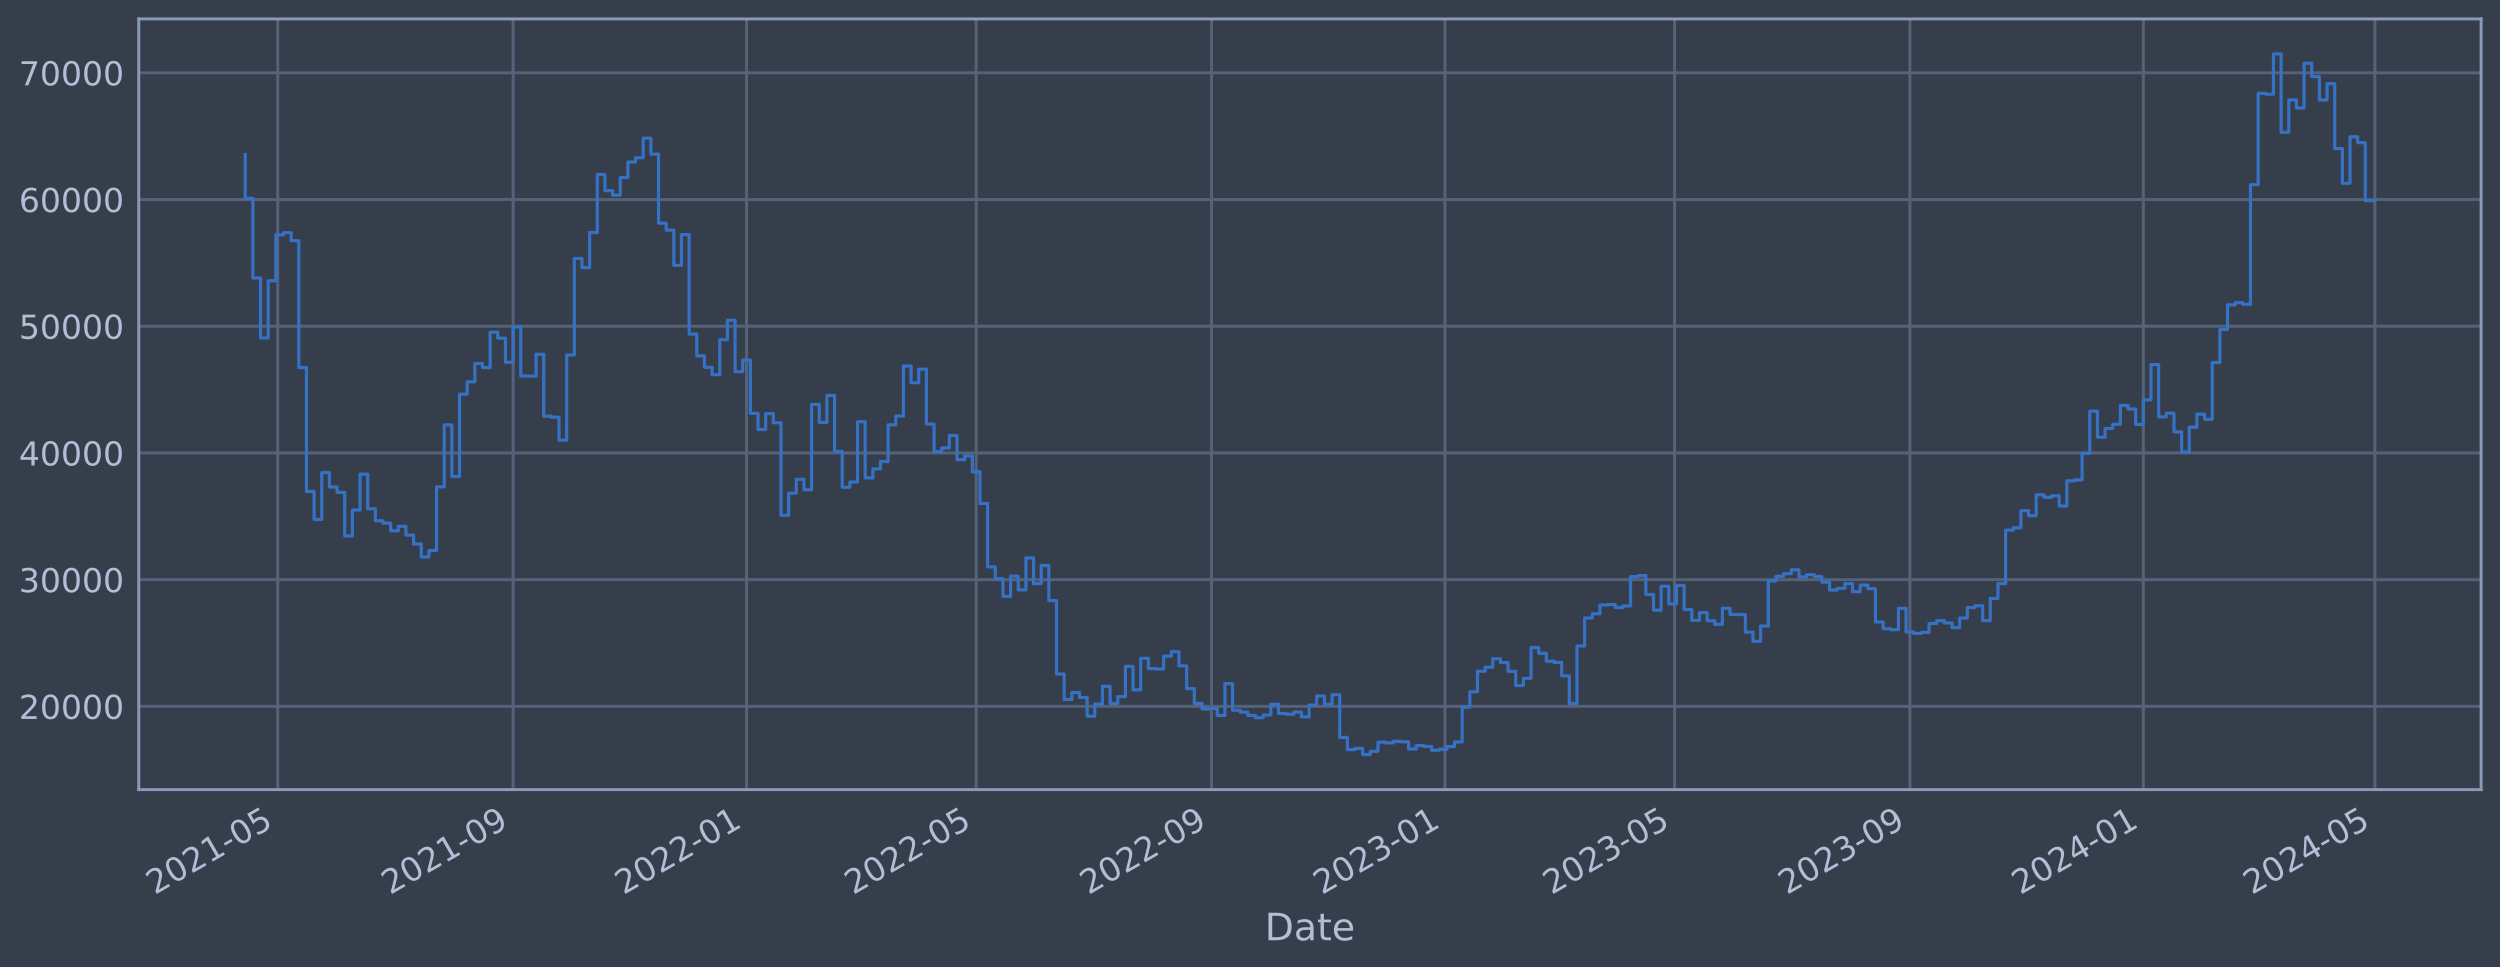
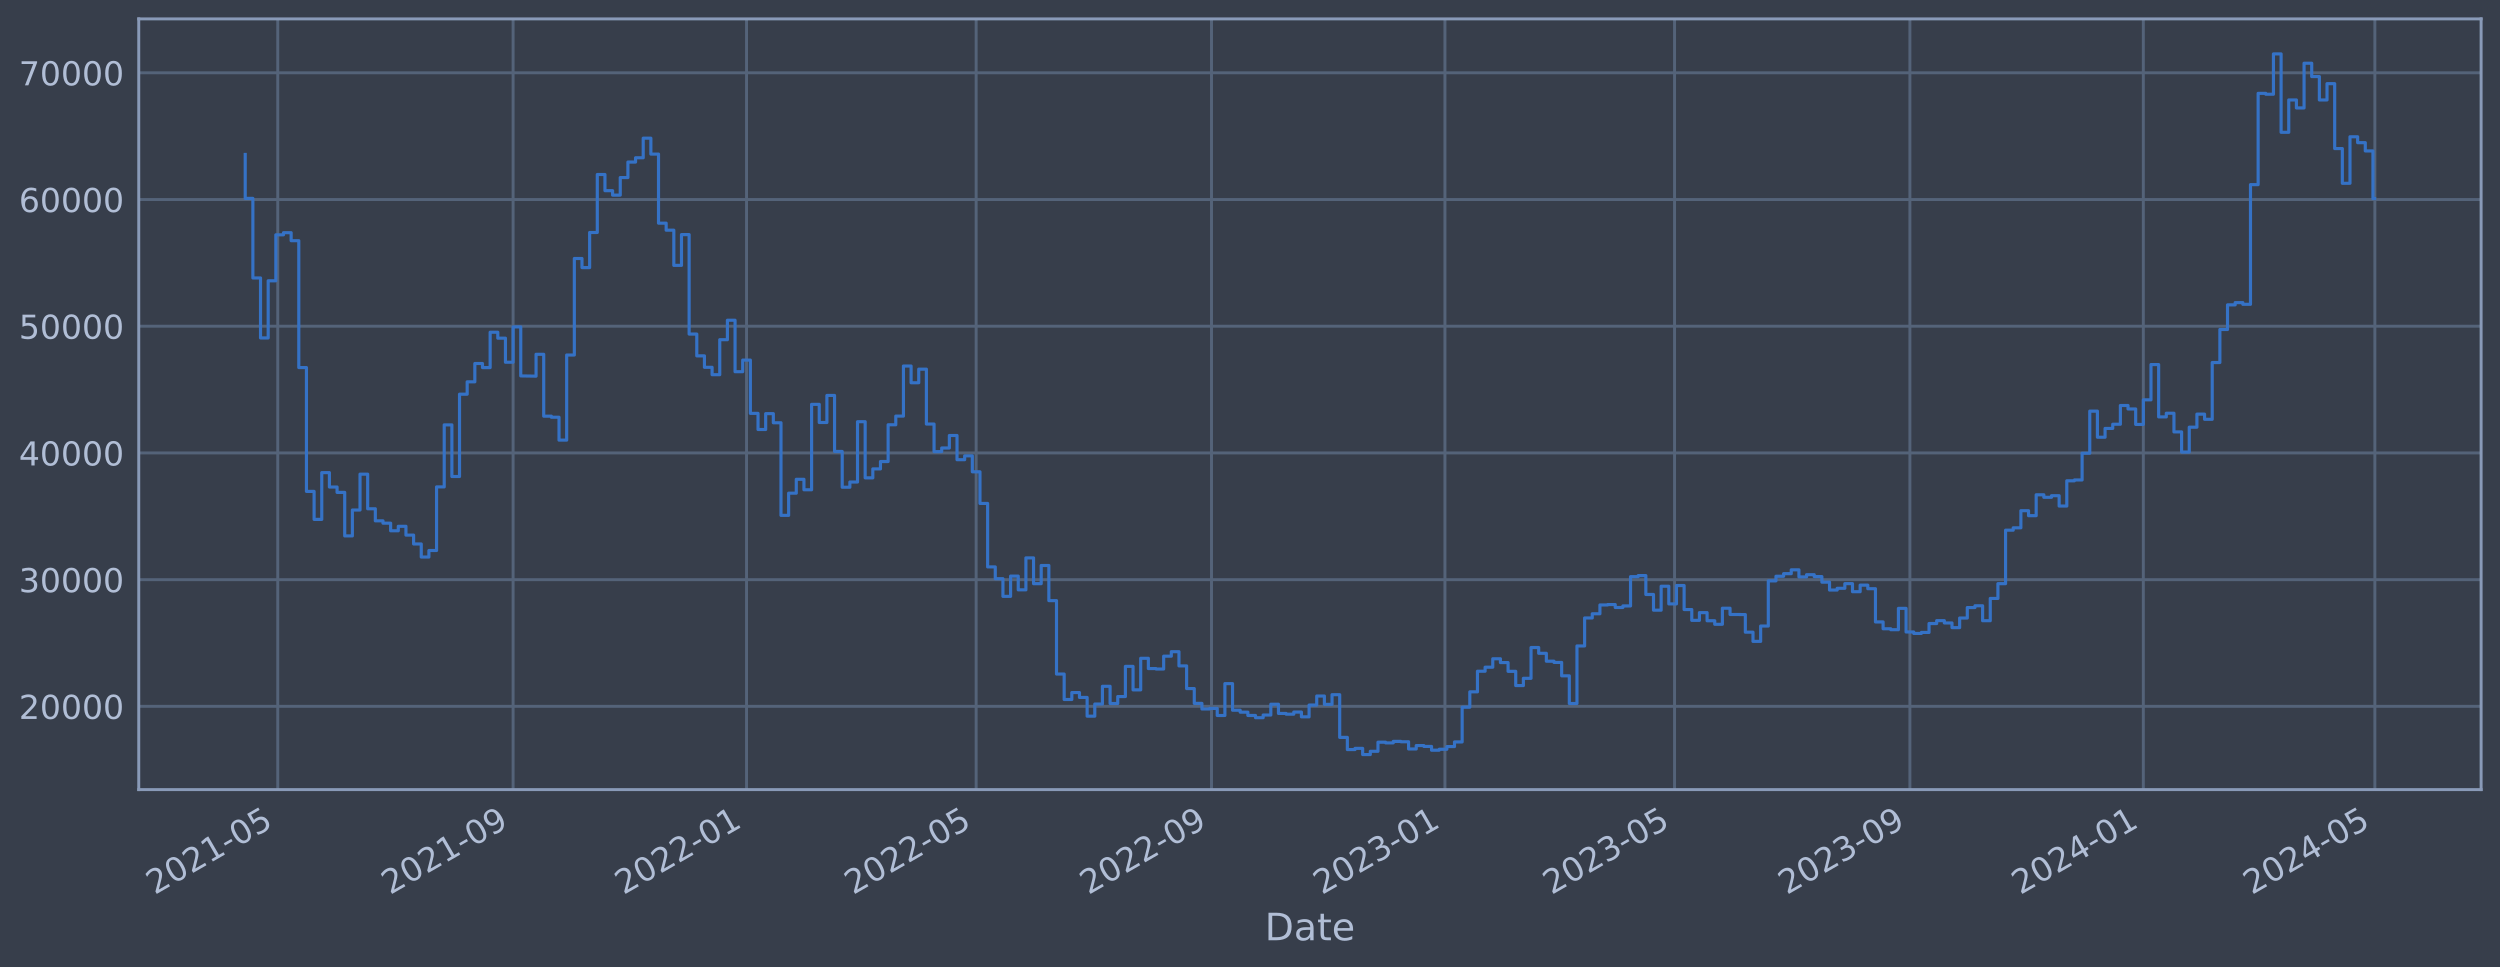
<svg xmlns="http://www.w3.org/2000/svg" xmlns:xlink="http://www.w3.org/1999/xlink" width="952.884pt" height="368.58pt" viewBox="0 0 952.884 368.58" version="1.1">
  <defs>
    <style type="text/css">*{stroke-linejoin: round; stroke-linecap: butt}</style>
  </defs>
  <g id="figure_1">
    <g id="patch_1">
      <path d="M 0 368.58  L 952.884 368.58  L 952.884 0  L 0 0  z " style="fill: #373e4b" />
    </g>
    <g id="axes_1">
      <g id="patch_2">
        <path d="M 52.884 300.96  L 945.684 300.96  L 945.684 7.2  L 52.884 7.2  z " style="fill: #373e4b" />
      </g>
      <g id="matplotlib.axis_1">
        <g id="xtick_1">
          <g id="line2d_1">
-             <path d="M 105.864 300.96  L 105.864 7.2  " clip-path="url(#p5c4ac93c9c)" style="fill: none; stroke: #546379; stroke-width: 1.12; stroke-linecap: square" />
+             <path d="M 105.864 300.96  L 105.864 7.2  " clip-path="url(#p3ef658fa2e)" style="fill: none; stroke: #546379; stroke-width: 1.12; stroke-linecap: square" />
          </g>
          <g id="line2d_2" />
          <g id="text_1">
-             <g style="fill: #b1bed6" transform="translate(58.96066 341.1745) rotate(-30) scale(0.126 -0.126)">
+             <g style="fill: #b1bed6" transform="translate(58.96053 341.1745) rotate(-30) scale(0.126 -0.126)">
              <defs>
                <path id="DejaVuSans-32" d="M 1228 531  L 3431 531  L 3431 0  L 469 0  L 469 531  Q 828 903 1448 1529  Q 2069 2156 2228 2338  Q 2531 2678 2651 2914  Q 2772 3150 2772 3378  Q 2772 3750 2511 3984  Q 2250 4219 1831 4219  Q 1534 4219 1204 4116  Q 875 4013 500 3803  L 500 4441  Q 881 4594 1212 4672  Q 1544 4750 1819 4750  Q 2544 4750 2975 4387  Q 3406 4025 3406 3419  Q 3406 3131 3298 2873  Q 3191 2616 2906 2266  Q 2828 2175 2409 1742  Q 1991 1309 1228 531  z " transform="scale(0.015625)" />
                <path id="DejaVuSans-30" d="M 2034 4250  Q 1547 4250 1301 3770  Q 1056 3291 1056 2328  Q 1056 1369 1301 889  Q 1547 409 2034 409  Q 2525 409 2770 889  Q 3016 1369 3016 2328  Q 3016 3291 2770 3770  Q 2525 4250 2034 4250  z M 2034 4750  Q 2819 4750 3233 4129  Q 3647 3509 3647 2328  Q 3647 1150 3233 529  Q 2819 -91 2034 -91  Q 1250 -91 836 529  Q 422 1150 422 2328  Q 422 3509 836 4129  Q 1250 4750 2034 4750  z " transform="scale(0.015625)" />
                <path id="DejaVuSans-31" d="M 794 531  L 1825 531  L 1825 4091  L 703 3866  L 703 4441  L 1819 4666  L 2450 4666  L 2450 531  L 3481 531  L 3481 0  L 794 0  L 794 531  z " transform="scale(0.015625)" />
                <path id="DejaVuSans-2d" d="M 313 2009  L 1997 2009  L 1997 1497  L 313 1497  L 313 2009  z " transform="scale(0.015625)" />
                <path id="DejaVuSans-35" d="M 691 4666  L 3169 4666  L 3169 4134  L 1269 4134  L 1269 2991  Q 1406 3038 1543 3061  Q 1681 3084 1819 3084  Q 2600 3084 3056 2656  Q 3513 2228 3513 1497  Q 3513 744 3044 326  Q 2575 -91 1722 -91  Q 1428 -91 1123 -41  Q 819 9 494 109  L 494 744  Q 775 591 1075 516  Q 1375 441 1709 441  Q 2250 441 2565 725  Q 2881 1009 2881 1497  Q 2881 1984 2565 2268  Q 2250 2553 1709 2553  Q 1456 2553 1204 2497  Q 953 2441 691 2322  L 691 4666  z " transform="scale(0.015625)" />
              </defs>
              <use xlink:href="#DejaVuSans-32" />
              <use xlink:href="#DejaVuSans-30" x="63.623" />
              <use xlink:href="#DejaVuSans-32" x="127.246" />
              <use xlink:href="#DejaVuSans-31" x="190.869" />
              <use xlink:href="#DejaVuSans-2d" x="254.492" />
              <use xlink:href="#DejaVuSans-30" x="290.576" />
              <use xlink:href="#DejaVuSans-35" x="354.199" />
            </g>
          </g>
        </g>
        <g id="xtick_2">
          <g id="line2d_3">
-             <path d="M 195.57 300.96  L 195.57 7.2  " clip-path="url(#p5c4ac93c9c)" style="fill: none; stroke: #546379; stroke-width: 1.12; stroke-linecap: square" />
+             <path d="M 195.569 300.96  L 195.569 7.2  " clip-path="url(#p3ef658fa2e)" style="fill: none; stroke: #546379; stroke-width: 1.12; stroke-linecap: square" />
          </g>
          <g id="line2d_4" />
          <g id="text_2">
-             <g style="fill: #b1bed6" transform="translate(148.6665 341.1745) rotate(-30) scale(0.126 -0.126)">
+             <g style="fill: #b1bed6" transform="translate(148.6654 341.1745) rotate(-30) scale(0.126 -0.126)">
              <defs>
                <path id="DejaVuSans-39" d="M 703 97  L 703 672  Q 941 559 1184 500  Q 1428 441 1663 441  Q 2288 441 2617 861  Q 2947 1281 2994 2138  Q 2813 1869 2534 1725  Q 2256 1581 1919 1581  Q 1219 1581 811 2004  Q 403 2428 403 3163  Q 403 3881 828 4315  Q 1253 4750 1959 4750  Q 2769 4750 3195 4129  Q 3622 3509 3622 2328  Q 3622 1225 3098 567  Q 2575 -91 1691 -91  Q 1453 -91 1209 -44  Q 966 3 703 97  z M 1959 2075  Q 2384 2075 2632 2365  Q 2881 2656 2881 3163  Q 2881 3666 2632 3958  Q 2384 4250 1959 4250  Q 1534 4250 1286 3958  Q 1038 3666 1038 3163  Q 1038 2656 1286 2365  Q 1534 2075 1959 2075  z " transform="scale(0.015625)" />
              </defs>
              <use xlink:href="#DejaVuSans-32" />
              <use xlink:href="#DejaVuSans-30" x="63.623" />
              <use xlink:href="#DejaVuSans-32" x="127.246" />
              <use xlink:href="#DejaVuSans-31" x="190.869" />
              <use xlink:href="#DejaVuSans-2d" x="254.492" />
              <use xlink:href="#DejaVuSans-30" x="290.576" />
              <use xlink:href="#DejaVuSans-39" x="354.199" />
            </g>
          </g>
        </g>
        <g id="xtick_3">
          <g id="line2d_5">
-             <path d="M 284.546 300.96  L 284.546 7.2  " clip-path="url(#p5c4ac93c9c)" style="fill: none; stroke: #546379; stroke-width: 1.12; stroke-linecap: square" />
+             <path d="M 284.544 300.96  L 284.544 7.2  " clip-path="url(#p3ef658fa2e)" style="fill: none; stroke: #546379; stroke-width: 1.12; stroke-linecap: square" />
          </g>
          <g id="line2d_6" />
          <g id="text_3">
-             <g style="fill: #b1bed6" transform="translate(237.6429 341.1745) rotate(-30) scale(0.126 -0.126)">
+             <g style="fill: #b1bed6" transform="translate(237.6409 341.1745) rotate(-30) scale(0.126 -0.126)">
              <use xlink:href="#DejaVuSans-32" />
              <use xlink:href="#DejaVuSans-30" x="63.623" />
              <use xlink:href="#DejaVuSans-32" x="127.246" />
              <use xlink:href="#DejaVuSans-32" x="190.869" />
              <use xlink:href="#DejaVuSans-2d" x="254.492" />
              <use xlink:href="#DejaVuSans-30" x="290.576" />
              <use xlink:href="#DejaVuSans-31" x="354.199" />
            </g>
          </g>
        </g>
        <g id="xtick_4">
          <g id="line2d_7">
-             <path d="M 372.064 300.96  L 372.064 7.2  " clip-path="url(#p5c4ac93c9c)" style="fill: none; stroke: #546379; stroke-width: 1.12; stroke-linecap: square" />
+             <path d="M 372.061 300.96  L 372.061 7.2  " clip-path="url(#p3ef658fa2e)" style="fill: none; stroke: #546379; stroke-width: 1.12; stroke-linecap: square" />
          </g>
          <g id="line2d_8" />
          <g id="text_4">
-             <g style="fill: #b1bed6" transform="translate(325.1608 341.1745) rotate(-30) scale(0.126 -0.126)">
+             <g style="fill: #b1bed6" transform="translate(325.1579 341.1745) rotate(-30) scale(0.126 -0.126)">
              <use xlink:href="#DejaVuSans-32" />
              <use xlink:href="#DejaVuSans-30" x="63.623" />
              <use xlink:href="#DejaVuSans-32" x="127.246" />
              <use xlink:href="#DejaVuSans-32" x="190.869" />
              <use xlink:href="#DejaVuSans-2d" x="254.492" />
              <use xlink:href="#DejaVuSans-30" x="290.576" />
              <use xlink:href="#DejaVuSans-35" x="354.199" />
            </g>
          </g>
        </g>
        <g id="xtick_5">
          <g id="line2d_9">
-             <path d="M 461.77 300.96  L 461.77 7.2  " clip-path="url(#p5c4ac93c9c)" style="fill: none; stroke: #546379; stroke-width: 1.12; stroke-linecap: square" />
+             <path d="M 461.766 300.96  L 461.766 7.2  " clip-path="url(#p3ef658fa2e)" style="fill: none; stroke: #546379; stroke-width: 1.12; stroke-linecap: square" />
          </g>
          <g id="line2d_10" />
          <g id="text_5">
-             <g style="fill: #b1bed6" transform="translate(414.8666 341.1745) rotate(-30) scale(0.126 -0.126)">
+             <g style="fill: #b1bed6" transform="translate(414.8627 341.1745) rotate(-30) scale(0.126 -0.126)">
              <use xlink:href="#DejaVuSans-32" />
              <use xlink:href="#DejaVuSans-30" x="63.623" />
              <use xlink:href="#DejaVuSans-32" x="127.246" />
              <use xlink:href="#DejaVuSans-32" x="190.869" />
              <use xlink:href="#DejaVuSans-2d" x="254.492" />
              <use xlink:href="#DejaVuSans-30" x="290.576" />
              <use xlink:href="#DejaVuSans-39" x="354.199" />
            </g>
          </g>
        </g>
        <g id="xtick_6">
          <g id="line2d_11">
-             <path d="M 550.746 300.96  L 550.746 7.2  " clip-path="url(#p5c4ac93c9c)" style="fill: none; stroke: #546379; stroke-width: 1.12; stroke-linecap: square" />
+             <path d="M 550.742 300.96  L 550.742 7.2  " clip-path="url(#p3ef658fa2e)" style="fill: none; stroke: #546379; stroke-width: 1.12; stroke-linecap: square" />
          </g>
          <g id="line2d_12" />
          <g id="text_6">
-             <g style="fill: #b1bed6" transform="translate(503.8431 341.1745) rotate(-30) scale(0.126 -0.126)">
+             <g style="fill: #b1bed6" transform="translate(503.8383 341.1745) rotate(-30) scale(0.126 -0.126)">
              <defs>
                <path id="DejaVuSans-33" d="M 2597 2516  Q 3050 2419 3304 2112  Q 3559 1806 3559 1356  Q 3559 666 3084 287  Q 2609 -91 1734 -91  Q 1441 -91 1130 -33  Q 819 25 488 141  L 488 750  Q 750 597 1062 519  Q 1375 441 1716 441  Q 2309 441 2620 675  Q 2931 909 2931 1356  Q 2931 1769 2642 2001  Q 2353 2234 1838 2234  L 1294 2234  L 1294 2753  L 1863 2753  Q 2328 2753 2575 2939  Q 2822 3125 2822 3475  Q 2822 3834 2567 4026  Q 2313 4219 1838 4219  Q 1578 4219 1281 4162  Q 984 4106 628 3988  L 628 4550  Q 988 4650 1302 4700  Q 1616 4750 1894 4750  Q 2613 4750 3031 4423  Q 3450 4097 3450 3541  Q 3450 3153 3228 2886  Q 3006 2619 2597 2516  z " transform="scale(0.015625)" />
              </defs>
              <use xlink:href="#DejaVuSans-32" />
              <use xlink:href="#DejaVuSans-30" x="63.623" />
              <use xlink:href="#DejaVuSans-32" x="127.246" />
              <use xlink:href="#DejaVuSans-33" x="190.869" />
              <use xlink:href="#DejaVuSans-2d" x="254.492" />
              <use xlink:href="#DejaVuSans-30" x="290.576" />
              <use xlink:href="#DejaVuSans-31" x="354.199" />
            </g>
          </g>
        </g>
        <g id="xtick_7">
          <g id="line2d_13">
-             <path d="M 638.264 300.96  L 638.264 7.2  " clip-path="url(#p5c4ac93c9c)" style="fill: none; stroke: #546379; stroke-width: 1.12; stroke-linecap: square" />
+             <path d="M 638.259 300.96  L 638.259 7.2  " clip-path="url(#p3ef658fa2e)" style="fill: none; stroke: #546379; stroke-width: 1.12; stroke-linecap: square" />
          </g>
          <g id="line2d_14" />
          <g id="text_7">
-             <g style="fill: #b1bed6" transform="translate(591.361 341.1745) rotate(-30) scale(0.126 -0.126)">
+             <g style="fill: #b1bed6" transform="translate(591.3552 341.1745) rotate(-30) scale(0.126 -0.126)">
              <use xlink:href="#DejaVuSans-32" />
              <use xlink:href="#DejaVuSans-30" x="63.623" />
              <use xlink:href="#DejaVuSans-32" x="127.246" />
              <use xlink:href="#DejaVuSans-33" x="190.869" />
              <use xlink:href="#DejaVuSans-2d" x="254.492" />
              <use xlink:href="#DejaVuSans-30" x="290.576" />
              <use xlink:href="#DejaVuSans-35" x="354.199" />
            </g>
          </g>
        </g>
        <g id="xtick_8">
          <g id="line2d_15">
-             <path d="M 727.97 300.96  L 727.97 7.2  " clip-path="url(#p5c4ac93c9c)" style="fill: none; stroke: #546379; stroke-width: 1.12; stroke-linecap: square" />
+             <path d="M 727.963 300.96  L 727.963 7.2  " clip-path="url(#p3ef658fa2e)" style="fill: none; stroke: #546379; stroke-width: 1.12; stroke-linecap: square" />
          </g>
          <g id="line2d_16" />
          <g id="text_8">
-             <g style="fill: #b1bed6" transform="translate(681.0668 341.1745) rotate(-30) scale(0.126 -0.126)">
+             <g style="fill: #b1bed6" transform="translate(681.0601 341.1745) rotate(-30) scale(0.126 -0.126)">
              <use xlink:href="#DejaVuSans-32" />
              <use xlink:href="#DejaVuSans-30" x="63.623" />
              <use xlink:href="#DejaVuSans-32" x="127.246" />
              <use xlink:href="#DejaVuSans-33" x="190.869" />
              <use xlink:href="#DejaVuSans-2d" x="254.492" />
              <use xlink:href="#DejaVuSans-30" x="290.576" />
              <use xlink:href="#DejaVuSans-39" x="354.199" />
            </g>
          </g>
        </g>
        <g id="xtick_9">
          <g id="line2d_17">
-             <path d="M 816.947 300.96  L 816.947 7.2  " clip-path="url(#p5c4ac93c9c)" style="fill: none; stroke: #546379; stroke-width: 1.12; stroke-linecap: square" />
+             <path d="M 816.939 300.96  L 816.939 7.2  " clip-path="url(#p3ef658fa2e)" style="fill: none; stroke: #546379; stroke-width: 1.12; stroke-linecap: square" />
          </g>
          <g id="line2d_18" />
          <g id="text_9">
-             <g style="fill: #b1bed6" transform="translate(770.0432 341.1745) rotate(-30) scale(0.126 -0.126)">
+             <g style="fill: #b1bed6" transform="translate(770.0356 341.1745) rotate(-30) scale(0.126 -0.126)">
              <defs>
                <path id="DejaVuSans-34" d="M 2419 4116  L 825 1625  L 2419 1625  L 2419 4116  z M 2253 4666  L 3047 4666  L 3047 1625  L 3713 1625  L 3713 1100  L 3047 1100  L 3047 0  L 2419 0  L 2419 1100  L 313 1100  L 313 1709  L 2253 4666  z " transform="scale(0.015625)" />
              </defs>
              <use xlink:href="#DejaVuSans-32" />
              <use xlink:href="#DejaVuSans-30" x="63.623" />
              <use xlink:href="#DejaVuSans-32" x="127.246" />
              <use xlink:href="#DejaVuSans-34" x="190.869" />
              <use xlink:href="#DejaVuSans-2d" x="254.492" />
              <use xlink:href="#DejaVuSans-30" x="290.576" />
              <use xlink:href="#DejaVuSans-31" x="354.199" />
            </g>
          </g>
        </g>
        <g id="xtick_10">
          <g id="line2d_19">
-             <path d="M 905.194 300.96  L 905.194 7.2  " clip-path="url(#p5c4ac93c9c)" style="fill: none; stroke: #546379; stroke-width: 1.12; stroke-linecap: square" />
+             <path d="M 905.185 300.96  L 905.185 7.2  " clip-path="url(#p3ef658fa2e)" style="fill: none; stroke: #546379; stroke-width: 1.12; stroke-linecap: square" />
          </g>
          <g id="line2d_20" />
          <g id="text_10">
-             <g style="fill: #b1bed6" transform="translate(858.2904 341.1745) rotate(-30) scale(0.126 -0.126)">
+             <g style="fill: #b1bed6" transform="translate(858.2819 341.1745) rotate(-30) scale(0.126 -0.126)">
              <use xlink:href="#DejaVuSans-32" />
              <use xlink:href="#DejaVuSans-30" x="63.623" />
              <use xlink:href="#DejaVuSans-32" x="127.246" />
              <use xlink:href="#DejaVuSans-34" x="190.869" />
              <use xlink:href="#DejaVuSans-2d" x="254.492" />
              <use xlink:href="#DejaVuSans-30" x="290.576" />
              <use xlink:href="#DejaVuSans-35" x="354.199" />
            </g>
          </g>
        </g>
        <g id="text_11">
          <g style="fill: #b1bed6" transform="translate(482.0746 358.3856) scale(0.144 -0.144)">
            <defs>
              <path id="DejaVuSans-44" d="M 1259 4147  L 1259 519  L 2022 519  Q 2988 519 3436 956  Q 3884 1394 3884 2338  Q 3884 3275 3436 3711  Q 2988 4147 2022 4147  L 1259 4147  z M 628 4666  L 1925 4666  Q 3281 4666 3915 4102  Q 4550 3538 4550 2338  Q 4550 1131 3912 565  Q 3275 0 1925 0  L 628 0  L 628 4666  z " transform="scale(0.015625)" />
              <path id="DejaVuSans-61" d="M 2194 1759  Q 1497 1759 1228 1600  Q 959 1441 959 1056  Q 959 750 1161 570  Q 1363 391 1709 391  Q 2188 391 2477 730  Q 2766 1069 2766 1631  L 2766 1759  L 2194 1759  z M 3341 1997  L 3341 0  L 2766 0  L 2766 531  Q 2569 213 2275 61  Q 1981 -91 1556 -91  Q 1019 -91 701 211  Q 384 513 384 1019  Q 384 1609 779 1909  Q 1175 2209 1959 2209  L 2766 2209  L 2766 2266  Q 2766 2663 2505 2880  Q 2244 3097 1772 3097  Q 1472 3097 1187 3025  Q 903 2953 641 2809  L 641 3341  Q 956 3463 1253 3523  Q 1550 3584 1831 3584  Q 2591 3584 2966 3190  Q 3341 2797 3341 1997  z " transform="scale(0.015625)" />
              <path id="DejaVuSans-74" d="M 1172 4494  L 1172 3500  L 2356 3500  L 2356 3053  L 1172 3053  L 1172 1153  Q 1172 725 1289 603  Q 1406 481 1766 481  L 2356 481  L 2356 0  L 1766 0  Q 1100 0 847 248  Q 594 497 594 1153  L 594 3053  L 172 3053  L 172 3500  L 594 3500  L 594 4494  L 1172 4494  z " transform="scale(0.015625)" />
              <path id="DejaVuSans-65" d="M 3597 1894  L 3597 1613  L 953 1613  Q 991 1019 1311 708  Q 1631 397 2203 397  Q 2534 397 2845 478  Q 3156 559 3463 722  L 3463 178  Q 3153 47 2828 -22  Q 2503 -91 2169 -91  Q 1331 -91 842 396  Q 353 884 353 1716  Q 353 2575 817 3079  Q 1281 3584 2069 3584  Q 2775 3584 3186 3129  Q 3597 2675 3597 1894  z M 3022 2063  Q 3016 2534 2758 2815  Q 2500 3097 2075 3097  Q 1594 3097 1305 2825  Q 1016 2553 972 2059  L 3022 2063  z " transform="scale(0.015625)" />
            </defs>
            <use xlink:href="#DejaVuSans-44" />
            <use xlink:href="#DejaVuSans-61" x="77.002" />
            <use xlink:href="#DejaVuSans-74" x="138.281" />
            <use xlink:href="#DejaVuSans-65" x="177.49" />
          </g>
        </g>
      </g>
      <g id="matplotlib.axis_2">
        <g id="ytick_1">
          <g id="line2d_21">
-             <path d="M 52.884 269.229  L 945.684 269.229  " clip-path="url(#p5c4ac93c9c)" style="fill: none; stroke: #546379; stroke-width: 1.12; stroke-linecap: square" />
+             <path d="M 52.884 269.229  L 945.684 269.229  " clip-path="url(#p3ef658fa2e)" style="fill: none; stroke: #546379; stroke-width: 1.12; stroke-linecap: square" />
          </g>
          <g id="line2d_22" />
          <g id="text_12">
            <g style="fill: #b1bed6" transform="translate(7.2 274.0162) scale(0.126 -0.126)">
              <use xlink:href="#DejaVuSans-32" />
              <use xlink:href="#DejaVuSans-30" x="63.623" />
              <use xlink:href="#DejaVuSans-30" x="127.246" />
              <use xlink:href="#DejaVuSans-30" x="190.869" />
              <use xlink:href="#DejaVuSans-30" x="254.492" />
            </g>
          </g>
        </g>
        <g id="ytick_2">
          <g id="line2d_23">
-             <path d="M 52.884 220.932  L 945.684 220.932  " clip-path="url(#p5c4ac93c9c)" style="fill: none; stroke: #546379; stroke-width: 1.12; stroke-linecap: square" />
+             <path d="M 52.884 220.932  L 945.684 220.932  " clip-path="url(#p3ef658fa2e)" style="fill: none; stroke: #546379; stroke-width: 1.12; stroke-linecap: square" />
          </g>
          <g id="line2d_24" />
          <g id="text_13">
            <g style="fill: #b1bed6" transform="translate(7.2 225.7194) scale(0.126 -0.126)">
              <use xlink:href="#DejaVuSans-33" />
              <use xlink:href="#DejaVuSans-30" x="63.623" />
              <use xlink:href="#DejaVuSans-30" x="127.246" />
              <use xlink:href="#DejaVuSans-30" x="190.869" />
              <use xlink:href="#DejaVuSans-30" x="254.492" />
            </g>
          </g>
        </g>
        <g id="ytick_3">
          <g id="line2d_25">
-             <path d="M 52.884 172.636  L 945.684 172.636  " clip-path="url(#p5c4ac93c9c)" style="fill: none; stroke: #546379; stroke-width: 1.12; stroke-linecap: square" />
+             <path d="M 52.884 172.636  L 945.684 172.636  " clip-path="url(#p3ef658fa2e)" style="fill: none; stroke: #546379; stroke-width: 1.12; stroke-linecap: square" />
          </g>
          <g id="line2d_26" />
          <g id="text_14">
            <g style="fill: #b1bed6" transform="translate(7.2 177.4226) scale(0.126 -0.126)">
              <use xlink:href="#DejaVuSans-34" />
              <use xlink:href="#DejaVuSans-30" x="63.623" />
              <use xlink:href="#DejaVuSans-30" x="127.246" />
              <use xlink:href="#DejaVuSans-30" x="190.869" />
              <use xlink:href="#DejaVuSans-30" x="254.492" />
            </g>
          </g>
        </g>
        <g id="ytick_4">
          <g id="line2d_27">
-             <path d="M 52.884 124.339  L 945.684 124.339  " clip-path="url(#p5c4ac93c9c)" style="fill: none; stroke: #546379; stroke-width: 1.12; stroke-linecap: square" />
+             <path d="M 52.884 124.339  L 945.684 124.339  " clip-path="url(#p3ef658fa2e)" style="fill: none; stroke: #546379; stroke-width: 1.12; stroke-linecap: square" />
          </g>
          <g id="line2d_28" />
          <g id="text_15">
            <g style="fill: #b1bed6" transform="translate(7.2 129.1258) scale(0.126 -0.126)">
              <use xlink:href="#DejaVuSans-35" />
              <use xlink:href="#DejaVuSans-30" x="63.623" />
              <use xlink:href="#DejaVuSans-30" x="127.246" />
              <use xlink:href="#DejaVuSans-30" x="190.869" />
              <use xlink:href="#DejaVuSans-30" x="254.492" />
            </g>
          </g>
        </g>
        <g id="ytick_5">
          <g id="line2d_29">
-             <path d="M 52.884 76.042  L 945.684 76.042  " clip-path="url(#p5c4ac93c9c)" style="fill: none; stroke: #546379; stroke-width: 1.12; stroke-linecap: square" />
+             <path d="M 52.884 76.042  L 945.684 76.042  " clip-path="url(#p3ef658fa2e)" style="fill: none; stroke: #546379; stroke-width: 1.12; stroke-linecap: square" />
          </g>
          <g id="line2d_30" />
          <g id="text_16">
            <g style="fill: #b1bed6" transform="translate(7.2 80.82899) scale(0.126 -0.126)">
              <defs>
                <path id="DejaVuSans-36" d="M 2113 2584  Q 1688 2584 1439 2293  Q 1191 2003 1191 1497  Q 1191 994 1439 701  Q 1688 409 2113 409  Q 2538 409 2786 701  Q 3034 994 3034 1497  Q 3034 2003 2786 2293  Q 2538 2584 2113 2584  z M 3366 4563  L 3366 3988  Q 3128 4100 2886 4159  Q 2644 4219 2406 4219  Q 1781 4219 1451 3797  Q 1122 3375 1075 2522  Q 1259 2794 1537 2939  Q 1816 3084 2150 3084  Q 2853 3084 3261 2657  Q 3669 2231 3669 1497  Q 3669 778 3244 343  Q 2819 -91 2113 -91  Q 1303 -91 875 529  Q 447 1150 447 2328  Q 447 3434 972 4092  Q 1497 4750 2381 4750  Q 2619 4750 2861 4703  Q 3103 4656 3366 4563  z " transform="scale(0.015625)" />
              </defs>
              <use xlink:href="#DejaVuSans-36" />
              <use xlink:href="#DejaVuSans-30" x="63.623" />
              <use xlink:href="#DejaVuSans-30" x="127.246" />
              <use xlink:href="#DejaVuSans-30" x="190.869" />
              <use xlink:href="#DejaVuSans-30" x="254.492" />
            </g>
          </g>
        </g>
        <g id="ytick_6">
          <g id="line2d_31">
-             <path d="M 52.884 27.745  L 945.684 27.745  " clip-path="url(#p5c4ac93c9c)" style="fill: none; stroke: #546379; stroke-width: 1.12; stroke-linecap: square" />
+             <path d="M 52.884 27.745  L 945.684 27.745  " clip-path="url(#p3ef658fa2e)" style="fill: none; stroke: #546379; stroke-width: 1.12; stroke-linecap: square" />
          </g>
          <g id="line2d_32" />
          <g id="text_17">
            <g style="fill: #b1bed6" transform="translate(7.2 32.5322) scale(0.126 -0.126)">
              <defs>
                <path id="DejaVuSans-37" d="M 525 4666  L 3525 4666  L 3525 4397  L 1831 0  L 1172 0  L 2766 4134  L 525 4134  L 525 4666  z " transform="scale(0.015625)" />
              </defs>
              <use xlink:href="#DejaVuSans-37" />
              <use xlink:href="#DejaVuSans-30" x="63.623" />
              <use xlink:href="#DejaVuSans-30" x="127.246" />
              <use xlink:href="#DejaVuSans-30" x="190.869" />
              <use xlink:href="#DejaVuSans-30" x="254.492" />
            </g>
          </g>
        </g>
      </g>
      <g id="line2d_33">
-         <path d="M 93.466 58.875  L 93.466 75.621  L 96.383 75.621  L 96.383 105.943  L 99.3 105.943  L 99.3 128.803  L 102.217 128.803  L 102.217 107.028  L 105.135 107.028  L 105.135 89.501  L 108.052 89.501  L 108.052 88.694  L 110.969 88.694  L 110.969 91.738  L 113.886 91.738  L 113.886 140.1  L 116.804 140.1  L 116.804 187.297  L 119.721 187.297  L 119.721 197.969  L 122.638 197.969  L 122.638 180.144  L 125.555 180.144  L 125.555 185.625  L 128.473 185.625  L 128.473 187.678  L 131.39 187.678  L 131.39 204.269  L 134.307 204.269  L 134.307 194.394  L 137.224 194.394  L 137.224 180.726  L 140.142 180.726  L 140.142 193.923  L 143.059 193.923  L 143.059 198.526  L 145.976 198.526  L 145.976 199.408  L 148.894 199.408  L 148.894 202.305  L 151.811 202.305  L 151.811 200.595  L 154.728 200.595  L 154.728 203.953  L 157.645 203.953  L 157.645 207.339  L 160.563 207.339  L 160.563 212.319  L 163.48 212.319  L 163.48 209.834  L 166.397 209.834  L 166.397 185.588  L 169.314 185.588  L 169.314 161.942  L 172.232 161.942  L 172.232 181.628  L 175.149 181.628  L 175.149 150.254  L 178.066 150.254  L 178.066 145.534  L 180.983 145.534  L 180.983 138.555  L 183.901 138.555  L 183.901 140.109  L 186.818 140.109  L 186.818 126.64  L 189.735 126.64  L 189.735 128.894  L 192.652 128.894  L 192.652 138.075  L 195.57 138.075  L 195.57 124.593  L 198.487 124.593  L 198.487 143.279  L 204.322 143.372  L 204.322 135.035  L 207.239 135.035  L 207.239 158.622  L 210.156 158.622  L 210.156 159.037  L 213.073 159.037  L 213.073 167.752  L 215.991 167.752  L 215.991 135.316  L 218.908 135.316  L 218.908 98.53  L 221.825 98.53  L 221.825 101.998  L 224.742 101.998  L 224.742 88.61  L 227.66 88.61  L 227.66 66.52  L 230.577 66.52  L 230.577 72.675  L 233.494 72.675  L 233.494 74.375  L 236.411 74.375  L 236.411 67.68  L 239.329 67.68  L 239.329 61.771  L 242.246 61.771  L 242.246 60.137  L 245.163 60.137  L 245.163 52.672  L 248.08 52.672  L 248.08 58.731  L 250.998 58.731  L 250.998 85.059  L 253.915 85.059  L 253.915 87.738  L 256.832 87.738  L 256.832 101.151  L 259.749 101.151  L 259.749 89.421  L 262.667 89.421  L 262.667 127.331  L 265.584 127.331  L 265.584 135.642  L 268.501 135.642  L 268.501 140.001  L 271.419 140.001  L 271.419 142.819  L 274.336 142.819  L 274.336 129.484  L 277.253 129.484  L 277.253 122.065  L 280.17 122.065  L 280.17 141.683  L 283.088 141.683  L 283.088 137.244  L 286.005 137.244  L 286.005 157.564  L 288.922 157.564  L 288.922 163.705  L 291.839 163.705  L 291.839 157.667  L 294.757 157.667  L 294.757 161.134  L 297.674 161.134  L 297.674 196.439  L 300.591 196.439  L 300.591 187.977  L 303.508 187.977  L 303.508 182.688  L 306.426 182.688  L 306.426 186.678  L 309.343 186.678  L 309.343 154.118  L 312.26 154.118  L 312.26 161.038  L 315.177 161.038  L 315.177 150.727  L 318.095 150.727  L 318.095 172.08  L 321.012 172.08  L 321.012 185.717  L 323.929 185.717  L 323.929 183.722  L 326.847 183.722  L 326.847 160.733  L 329.764 160.733  L 329.764 182.138  L 332.681 182.138  L 332.681 178.716  L 335.598 178.716  L 335.598 175.916  L 338.516 175.916  L 338.516 161.902  L 341.433 161.902  L 341.433 158.605  L 344.35 158.605  L 344.35 139.511  L 347.267 139.511  L 347.267 145.883  L 350.185 145.883  L 350.185 140.705  L 353.102 140.705  L 353.102 161.629  L 356.019 161.629  L 356.019 172.142  L 358.936 172.142  L 358.936 170.758  L 361.854 170.758  L 361.854 165.991  L 364.771 165.991  L 364.771 175.217  L 367.688 175.217  L 367.688 173.746  L 370.605 173.746  L 370.605 179.829  L 373.523 179.829  L 373.523 191.891  L 376.44 191.891  L 376.44 216.084  L 379.357 216.084  L 379.357 220.572  L 382.274 220.572  L 382.274 227.303  L 385.192 227.303  L 385.192 219.585  L 388.109 219.585  L 388.109 224.825  L 391.026 224.825  L 391.026 212.647  L 393.944 212.647  L 393.944 222.469  L 396.861 222.469  L 396.861 215.534  L 399.778 215.534  L 399.778 228.928  L 402.695 228.928  L 402.695 256.91  L 405.613 256.91  L 405.613 266.619  L 408.53 266.619  L 408.53 263.973  L 411.447 263.973  L 411.447 265.838  L 414.364 265.838  L 414.364 272.964  L 417.282 272.964  L 417.282 268.351  L 420.199 268.351  L 420.199 261.586  L 423.116 261.586  L 423.116 268.149  L 426.033 268.149  L 426.033 265.49  L 428.951 265.49  L 428.951 253.996  L 431.868 253.996  L 431.868 262.947  L 434.785 262.947  L 434.785 250.915  L 437.702 250.915  L 437.702 254.828  L 440.62 254.828  L 440.62 254.995  L 443.537 254.995  L 443.537 250.104  L 446.454 250.104  L 446.454 248.39  L 449.372 248.39  L 449.372 253.803  L 452.289 253.803  L 452.289 262.453  L 455.206 262.453  L 455.206 268.102  L 458.123 268.102  L 458.123 270.229  L 461.041 270.229  L 461.041 270.026  L 463.958 270.026  L 463.958 272.706  L 466.875 272.706  L 466.875 260.562  L 469.792 260.562  L 469.792 270.704  L 472.71 270.704  L 472.71 271.44  L 475.627 271.44  L 475.627 272.704  L 478.544 272.704  L 478.544 273.552  L 481.461 273.552  L 481.461 272.539  L 484.379 272.539  L 484.379 268.419  L 487.296 268.419  L 487.296 271.925  L 490.213 271.925  L 490.213 272.207  L 493.13 272.207  L 493.13 271.407  L 496.048 271.407  L 496.048 273.231  L 498.965 273.231  L 498.965 268.74  L 501.882 268.74  L 501.882 265.287  L 504.799 265.287  L 504.799 268.485  L 507.717 268.485  L 507.717 264.784  L 510.634 264.784  L 510.634 281.061  L 513.551 281.061  L 513.551 285.708  L 516.469 285.708  L 516.469 285.248  L 519.386 285.248  L 519.386 287.607  L 522.303 287.607  L 522.303 286.358  L 525.22 286.358  L 525.22 282.894  L 528.138 282.894  L 528.138 283.15  L 531.055 283.15  L 531.055 282.585  L 533.972 282.585  L 533.972 282.719  L 536.889 282.719  L 536.889 285.468  L 539.807 285.468  L 539.807 284.179  L 542.724 284.179  L 542.724 284.5  L 545.641 284.5  L 545.641 285.943  L 548.558 285.943  L 548.558 285.584  L 551.476 285.584  L 551.476 284.557  L 554.393 284.557  L 554.393 282.791  L 557.31 282.791  L 557.31 269.551  L 560.227 269.551  L 560.227 263.698  L 563.145 263.698  L 563.145 255.839  L 566.062 255.839  L 566.062 254.307  L 568.979 254.307  L 568.979 251.09  L 571.897 251.09  L 571.897 252.545  L 574.814 252.545  L 574.814 255.881  L 577.731 255.881  L 577.731 261.315  L 580.648 261.315  L 580.648 258.547  L 583.566 258.547  L 583.566 246.81  L 586.483 246.81  L 586.483 249.014  L 589.4 249.014  L 589.4 252.02  L 592.317 252.02  L 592.317 252.483  L 595.235 252.483  L 595.235 257.587  L 598.152 257.587  L 598.152 268.143  L 601.069 268.143  L 601.069 246.204  L 603.986 246.204  L 603.986 235.54  L 606.904 235.54  L 606.904 233.942  L 609.821 233.942  L 609.821 230.592  L 612.738 230.592  L 612.738 230.432  L 615.655 230.432  L 615.655 231.547  L 618.573 231.547  L 618.573 230.951  L 621.49 230.951  L 621.49 219.797  L 624.407 219.797  L 624.407 219.39  L 627.324 219.39  L 627.324 226.585  L 630.242 226.585  L 630.242 232.569  L 633.159 232.569  L 633.159 223.442  L 636.076 223.442  L 636.076 230.173  L 638.994 230.173  L 638.994 223.176  L 641.911 223.176  L 641.911 232.33  L 644.828 232.33  L 644.828 236.455  L 647.745 236.455  L 647.745 233.498  L 650.663 233.498  L 650.663 236.597  L 653.58 236.597  L 653.58 237.946  L 656.497 237.946  L 656.497 231.825  L 659.414 231.825  L 659.414 234.205  L 665.249 234.245  L 665.249 240.962  L 668.166 240.962  L 668.166 244.467  L 671.083 244.467  L 671.083 238.623  L 674.001 238.623  L 674.001 221.397  L 676.918 221.397  L 676.918 219.644  L 679.835 219.644  L 679.835 218.655  L 682.752 218.655  L 682.752 217.19  L 685.67 217.19  L 685.67 219.896  L 688.587 219.896  L 688.587 219.041  L 691.504 219.041  L 691.504 219.772  L 694.422 219.772  L 694.422 221.887  L 697.339 221.887  L 697.339 224.9  L 700.256 224.9  L 700.256 224.235  L 703.173 224.235  L 703.173 222.46  L 706.091 222.46  L 706.091 225.53  L 709.008 225.53  L 709.008 223.029  L 711.925 223.029  L 711.925 224.391  L 714.842 224.391  L 714.842 237.054  L 717.76 237.054  L 717.76 239.655  L 720.677 239.655  L 720.677 240.012  L 723.594 240.012  L 723.594 231.89  L 726.511 231.89  L 726.511 240.883  L 729.429 240.883  L 729.429 241.442  L 732.346 241.442  L 732.346 241.058  L 735.263 241.058  L 735.263 237.662  L 738.18 237.662  L 738.18 236.562  L 741.098 236.562  L 741.098 237.441  L 744.015 237.441  L 744.015 239.223  L 746.932 239.223  L 746.932 235.564  L 749.849 235.564  L 749.849 231.569  L 752.767 231.569  L 752.767 230.895  L 755.684 230.895  L 755.684 236.587  L 758.601 236.587  L 758.601 228.093  L 761.519 228.093  L 761.519 222.465  L 764.436 222.465  L 764.436 202.084  L 767.353 202.084  L 767.353 201.176  L 770.27 201.176  L 770.27 194.656  L 773.188 194.656  L 773.188 196.55  L 776.105 196.55  L 776.105 188.592  L 779.022 188.592  L 779.022 189.552  L 781.939 189.552  L 781.939 188.939  L 784.857 188.939  L 784.857 192.877  L 787.774 192.877  L 787.774 183.256  L 790.691 183.256  L 790.691 182.935  L 793.608 182.935  L 793.608 172.751  L 796.526 172.751  L 796.526 156.704  L 799.443 156.704  L 799.443 166.655  L 802.36 166.655  L 802.36 163.292  L 805.277 163.292  L 805.277 161.708  L 808.195 161.708  L 808.195 154.561  L 811.112 154.561  L 811.112 155.873  L 814.029 155.873  L 814.029 161.77  L 816.947 161.77  L 816.947 152.399  L 819.864 152.399  L 819.864 138.961  L 822.781 138.961  L 822.781 158.9  L 825.698 158.9  L 825.698 157.507  L 828.616 157.507  L 828.616 164.621  L 831.533 164.621  L 831.533 172.305  L 834.45 172.305  L 834.45 162.827  L 837.367 162.827  L 837.367 157.851  L 840.285 157.851  L 840.285 159.821  L 843.202 159.821  L 843.202 138.178  L 846.119 138.178  L 846.119 125.598  L 849.036 125.598  L 849.036 116.199  L 851.954 116.199  L 851.954 115.342  L 854.871 115.342  L 854.871 115.994  L 857.788 115.994  L 857.788 70.379  L 860.705 70.379  L 860.705 35.581  L 863.623 35.581  L 863.623 35.922  L 866.54 35.922  L 866.54 20.553  L 869.457 20.553  L 869.457 50.427  L 872.374 50.427  L 872.374 38.094  L 875.292 38.094  L 875.292 41.141  L 878.209 41.141  L 878.209 24.1  L 881.126 24.1  L 881.126 29.188  L 884.044 29.188  L 884.044 38.093  L 886.961 38.093  L 886.961 31.89  L 889.878 31.89  L 889.878 56.628  L 892.795 56.628  L 892.795 69.858  L 895.713 69.858  L 895.713 52.136  L 898.63 52.136  L 898.63 54.375  L 901.547 54.375  L 901.547 76.503  L 905.102 76.503  L 905.102 76.503  " clip-path="url(#p5c4ac93c9c)" style="fill: none; stroke: #3572c6; stroke-width: 1.2; stroke-linecap: square" />
+         <path d="M 93.466 58.875  L 93.466 75.621  L 96.383 75.621  L 96.383 105.943  L 99.3 105.943  L 99.3 128.803  L 102.217 128.803  L 102.217 107.028  L 105.134 107.028  L 105.134 89.501  L 108.052 89.501  L 108.052 88.694  L 110.969 88.694  L 110.969 91.738  L 113.886 91.738  L 113.886 140.1  L 116.803 140.1  L 116.803 187.297  L 119.721 187.297  L 119.721 197.969  L 122.638 197.969  L 122.638 180.144  L 125.555 180.144  L 125.555 185.625  L 128.472 185.625  L 128.472 187.678  L 131.39 187.678  L 131.39 204.269  L 134.307 204.269  L 134.307 194.394  L 137.224 194.394  L 137.224 180.726  L 140.141 180.726  L 140.141 193.923  L 143.058 193.923  L 143.058 198.526  L 145.976 198.526  L 145.976 199.408  L 148.893 199.408  L 148.893 202.305  L 151.81 202.305  L 151.81 200.595  L 154.727 200.595  L 154.727 203.953  L 157.645 203.953  L 157.645 207.339  L 160.562 207.339  L 160.562 212.319  L 163.479 212.319  L 163.479 209.834  L 166.396 209.834  L 166.396 185.588  L 169.314 185.588  L 169.314 161.942  L 172.231 161.942  L 172.231 181.628  L 175.148 181.628  L 175.148 150.254  L 178.065 150.254  L 178.065 145.534  L 180.983 145.534  L 180.983 138.555  L 183.9 138.555  L 183.9 140.109  L 186.817 140.109  L 186.817 126.64  L 189.734 126.64  L 189.734 128.894  L 192.651 128.894  L 192.651 138.075  L 195.569 138.075  L 195.569 124.593  L 198.486 124.593  L 198.486 143.279  L 204.32 143.372  L 204.32 135.035  L 207.238 135.035  L 207.238 158.622  L 210.155 158.622  L 210.155 159.037  L 213.072 159.037  L 213.072 167.752  L 215.989 167.752  L 215.989 135.316  L 218.907 135.316  L 218.907 98.53  L 221.824 98.53  L 221.824 101.998  L 224.741 101.998  L 224.741 88.61  L 227.658 88.61  L 227.658 66.52  L 230.575 66.52  L 230.575 72.675  L 233.493 72.675  L 233.493 74.375  L 236.41 74.375  L 236.41 67.68  L 239.327 67.68  L 239.327 61.771  L 242.244 61.771  L 242.244 60.137  L 245.162 60.137  L 245.162 52.672  L 248.079 52.672  L 248.079 58.731  L 250.996 58.731  L 250.996 85.059  L 253.913 85.059  L 253.913 87.738  L 256.831 87.738  L 256.831 101.151  L 259.748 101.151  L 259.748 89.421  L 262.665 89.421  L 262.665 127.331  L 265.582 127.331  L 265.582 135.642  L 268.499 135.642  L 268.499 140.001  L 271.417 140.001  L 271.417 142.819  L 274.334 142.819  L 274.334 129.484  L 277.251 129.484  L 277.251 122.065  L 280.168 122.065  L 280.168 141.683  L 283.086 141.683  L 283.086 137.244  L 286.003 137.244  L 286.003 157.564  L 288.92 157.564  L 288.92 163.705  L 291.837 163.705  L 291.837 157.667  L 294.755 157.667  L 294.755 161.134  L 297.672 161.134  L 297.672 196.439  L 300.589 196.439  L 300.589 187.977  L 303.506 187.977  L 303.506 182.688  L 306.423 182.688  L 306.423 186.678  L 309.341 186.678  L 309.341 154.118  L 312.258 154.118  L 312.258 161.038  L 315.175 161.038  L 315.175 150.727  L 318.092 150.727  L 318.092 172.08  L 321.01 172.08  L 321.01 185.717  L 323.927 185.717  L 323.927 183.722  L 326.844 183.722  L 326.844 160.733  L 329.761 160.733  L 329.761 182.138  L 332.679 182.138  L 332.679 178.716  L 335.596 178.716  L 335.596 175.916  L 338.513 175.916  L 338.513 161.902  L 341.43 161.902  L 341.43 158.605  L 344.347 158.605  L 344.347 139.511  L 347.265 139.511  L 347.265 145.883  L 350.182 145.883  L 350.182 140.705  L 353.099 140.705  L 353.099 161.629  L 356.016 161.629  L 356.016 172.142  L 358.934 172.142  L 358.934 170.758  L 361.851 170.758  L 361.851 165.991  L 364.768 165.991  L 364.768 175.217  L 367.685 175.217  L 367.685 173.746  L 370.603 173.746  L 370.603 179.829  L 373.52 179.829  L 373.52 191.891  L 376.437 191.891  L 376.437 216.084  L 379.354 216.084  L 379.354 220.572  L 382.271 220.572  L 382.271 227.303  L 385.189 227.303  L 385.189 219.585  L 388.106 219.585  L 388.106 224.825  L 391.023 224.825  L 391.023 212.647  L 393.94 212.647  L 393.94 222.469  L 396.858 222.469  L 396.858 215.534  L 399.775 215.534  L 399.775 228.928  L 402.692 228.928  L 402.692 256.91  L 405.609 256.91  L 405.609 266.619  L 408.527 266.619  L 408.527 263.973  L 411.444 263.973  L 411.444 265.838  L 414.361 265.838  L 414.361 272.964  L 417.278 272.964  L 417.278 268.351  L 420.195 268.351  L 420.195 261.586  L 423.113 261.586  L 423.113 268.149  L 426.03 268.149  L 426.03 265.49  L 428.947 265.49  L 428.947 253.996  L 431.864 253.996  L 431.864 262.947  L 434.782 262.947  L 434.782 250.915  L 437.699 250.915  L 437.699 254.828  L 440.616 254.828  L 440.616 254.995  L 443.533 254.995  L 443.533 250.104  L 446.451 250.104  L 446.451 248.39  L 449.368 248.39  L 449.368 253.803  L 452.285 253.803  L 452.285 262.453  L 455.202 262.453  L 455.202 268.102  L 458.119 268.102  L 458.119 270.229  L 461.037 270.229  L 461.037 270.026  L 463.954 270.026  L 463.954 272.706  L 466.871 272.706  L 466.871 260.562  L 469.788 260.562  L 469.788 270.704  L 472.706 270.704  L 472.706 271.44  L 475.623 271.44  L 475.623 272.704  L 478.54 272.704  L 478.54 273.552  L 481.457 273.552  L 481.457 272.539  L 484.375 272.539  L 484.375 268.419  L 487.292 268.419  L 487.292 271.925  L 490.209 271.925  L 490.209 272.207  L 493.126 272.207  L 493.126 271.407  L 496.043 271.407  L 496.043 273.231  L 498.961 273.231  L 498.961 268.74  L 501.878 268.74  L 501.878 265.287  L 504.795 265.287  L 504.795 268.485  L 507.712 268.485  L 507.712 264.784  L 510.63 264.784  L 510.63 281.061  L 513.547 281.061  L 513.547 285.708  L 516.464 285.708  L 516.464 285.248  L 519.381 285.248  L 519.381 287.607  L 522.299 287.607  L 522.299 286.358  L 525.216 286.358  L 525.216 282.894  L 528.133 282.894  L 528.133 283.15  L 531.05 283.15  L 531.05 282.585  L 533.967 282.585  L 533.967 282.719  L 536.885 282.719  L 536.885 285.468  L 539.802 285.468  L 539.802 284.179  L 542.719 284.179  L 542.719 284.5  L 545.636 284.5  L 545.636 285.943  L 548.554 285.943  L 548.554 285.584  L 551.471 285.584  L 551.471 284.557  L 554.388 284.557  L 554.388 282.791  L 557.305 282.791  L 557.305 269.551  L 560.223 269.551  L 560.223 263.698  L 563.14 263.698  L 563.14 255.839  L 566.057 255.839  L 566.057 254.307  L 568.974 254.307  L 568.974 251.09  L 571.891 251.09  L 571.891 252.545  L 574.809 252.545  L 574.809 255.881  L 577.726 255.881  L 577.726 261.315  L 580.643 261.315  L 580.643 258.547  L 583.56 258.547  L 583.56 246.81  L 586.478 246.81  L 586.478 249.014  L 589.395 249.014  L 589.395 252.02  L 592.312 252.02  L 592.312 252.483  L 595.229 252.483  L 595.229 257.587  L 598.147 257.587  L 598.147 268.143  L 601.064 268.143  L 601.064 246.204  L 603.981 246.204  L 603.981 235.54  L 606.898 235.54  L 606.898 233.942  L 609.815 233.942  L 609.815 230.592  L 612.733 230.592  L 612.733 230.432  L 615.65 230.432  L 615.65 231.547  L 618.567 231.547  L 618.567 230.951  L 621.484 230.951  L 621.484 219.797  L 624.402 219.797  L 624.402 219.39  L 627.319 219.39  L 627.319 226.585  L 630.236 226.585  L 630.236 232.569  L 633.153 232.569  L 633.153 223.442  L 636.071 223.442  L 636.071 230.173  L 638.988 230.173  L 638.988 223.176  L 641.905 223.176  L 641.905 232.33  L 644.822 232.33  L 644.822 236.455  L 647.74 236.455  L 647.74 233.498  L 650.657 233.498  L 650.657 236.597  L 653.574 236.597  L 653.574 237.946  L 656.491 237.946  L 656.491 231.825  L 659.408 231.825  L 659.408 234.205  L 665.243 234.245  L 665.243 240.962  L 668.16 240.962  L 668.16 244.467  L 671.077 244.467  L 671.077 238.623  L 673.995 238.623  L 673.995 221.397  L 676.912 221.397  L 676.912 219.644  L 679.829 219.644  L 679.829 218.655  L 682.746 218.655  L 682.746 217.19  L 685.664 217.19  L 685.664 219.896  L 688.581 219.896  L 688.581 219.041  L 691.498 219.041  L 691.498 219.772  L 694.415 219.772  L 694.415 221.887  L 697.332 221.887  L 697.332 224.9  L 700.25 224.9  L 700.25 224.235  L 703.167 224.235  L 703.167 222.46  L 706.084 222.46  L 706.084 225.53  L 709.001 225.53  L 709.001 223.029  L 711.919 223.029  L 711.919 224.391  L 714.836 224.391  L 714.836 237.054  L 717.753 237.054  L 717.753 239.655  L 720.67 239.655  L 720.67 240.012  L 723.588 240.012  L 723.588 231.89  L 726.505 231.89  L 726.505 240.883  L 729.422 240.883  L 729.422 241.442  L 732.339 241.442  L 732.339 241.058  L 735.256 241.058  L 735.256 237.662  L 738.174 237.662  L 738.174 236.562  L 741.091 236.562  L 741.091 237.441  L 744.008 237.441  L 744.008 239.223  L 746.925 239.223  L 746.925 235.564  L 749.843 235.564  L 749.843 231.569  L 752.76 231.569  L 752.76 230.895  L 755.677 230.895  L 755.677 236.587  L 758.594 236.587  L 758.594 228.093  L 761.512 228.093  L 761.512 222.465  L 764.429 222.465  L 764.429 202.084  L 767.346 202.084  L 767.346 201.176  L 770.263 201.176  L 770.263 194.656  L 773.18 194.656  L 773.18 196.55  L 776.098 196.55  L 776.098 188.592  L 779.015 188.592  L 779.015 189.552  L 781.932 189.552  L 781.932 188.939  L 784.849 188.939  L 784.849 192.877  L 787.767 192.877  L 787.767 183.256  L 790.684 183.256  L 790.684 182.935  L 793.601 182.935  L 793.601 172.751  L 796.518 172.751  L 796.518 156.704  L 799.436 156.704  L 799.436 166.655  L 802.353 166.655  L 802.353 163.292  L 805.27 163.292  L 805.27 161.708  L 808.187 161.708  L 808.187 154.561  L 811.104 154.561  L 811.104 155.873  L 814.022 155.873  L 814.022 161.77  L 816.939 161.77  L 816.939 152.399  L 819.856 152.399  L 819.856 138.961  L 822.773 138.961  L 822.773 158.9  L 825.691 158.9  L 825.691 157.507  L 828.608 157.507  L 828.608 164.621  L 831.525 164.621  L 831.525 172.305  L 834.442 172.305  L 834.442 162.827  L 837.36 162.827  L 837.36 157.851  L 840.277 157.851  L 840.277 159.821  L 843.194 159.821  L 843.194 138.178  L 846.111 138.178  L 846.111 125.598  L 849.028 125.598  L 849.028 116.199  L 851.946 116.199  L 851.946 115.342  L 854.863 115.342  L 854.863 115.994  L 857.78 115.994  L 857.78 70.379  L 860.697 70.379  L 860.697 35.581  L 863.615 35.581  L 863.615 35.922  L 866.532 35.922  L 866.532 20.553  L 869.449 20.553  L 869.449 50.427  L 872.366 50.427  L 872.366 38.094  L 875.284 38.094  L 875.284 41.141  L 878.201 41.141  L 878.201 24.1  L 881.118 24.1  L 881.118 29.188  L 884.035 29.188  L 884.035 38.093  L 886.952 38.093  L 886.952 31.89  L 889.87 31.89  L 889.87 56.628  L 892.787 56.628  L 892.787 69.858  L 895.704 69.858  L 895.704 52.136  L 898.621 52.136  L 898.621 54.375  L 901.539 54.375  L 901.539 57.531  L 904.456 57.531  L 904.456 75.677  L 905.102 75.677  L 905.102 75.677  " clip-path="url(#p3ef658fa2e)" style="fill: none; stroke: #3572c6; stroke-width: 1.2; stroke-linecap: square" />
      </g>
      <g id="patch_3">
        <path d="M 52.884 300.96  L 52.884 7.2  " style="fill: none; stroke: #899ab8; stroke-width: 1.12; stroke-linejoin: miter; stroke-linecap: square" />
      </g>
      <g id="patch_4">
        <path d="M 945.684 300.96  L 945.684 7.2  " style="fill: none; stroke: #899ab8; stroke-width: 1.12; stroke-linejoin: miter; stroke-linecap: square" />
      </g>
      <g id="patch_5">
        <path d="M 52.884 300.96  L 945.684 300.96  " style="fill: none; stroke: #899ab8; stroke-width: 1.12; stroke-linejoin: miter; stroke-linecap: square" />
      </g>
      <g id="patch_6">
        <path d="M 52.884 7.2  L 945.684 7.2  " style="fill: none; stroke: #899ab8; stroke-width: 1.12; stroke-linejoin: miter; stroke-linecap: square" />
      </g>
    </g>
  </g>
  <defs>
-     <clipPath id="p5c4ac93c9c">
+     <clipPath id="p3ef658fa2e">
      <rect x="52.884" y="7.2" width="892.8" height="293.76" />
    </clipPath>
  </defs>
</svg>
